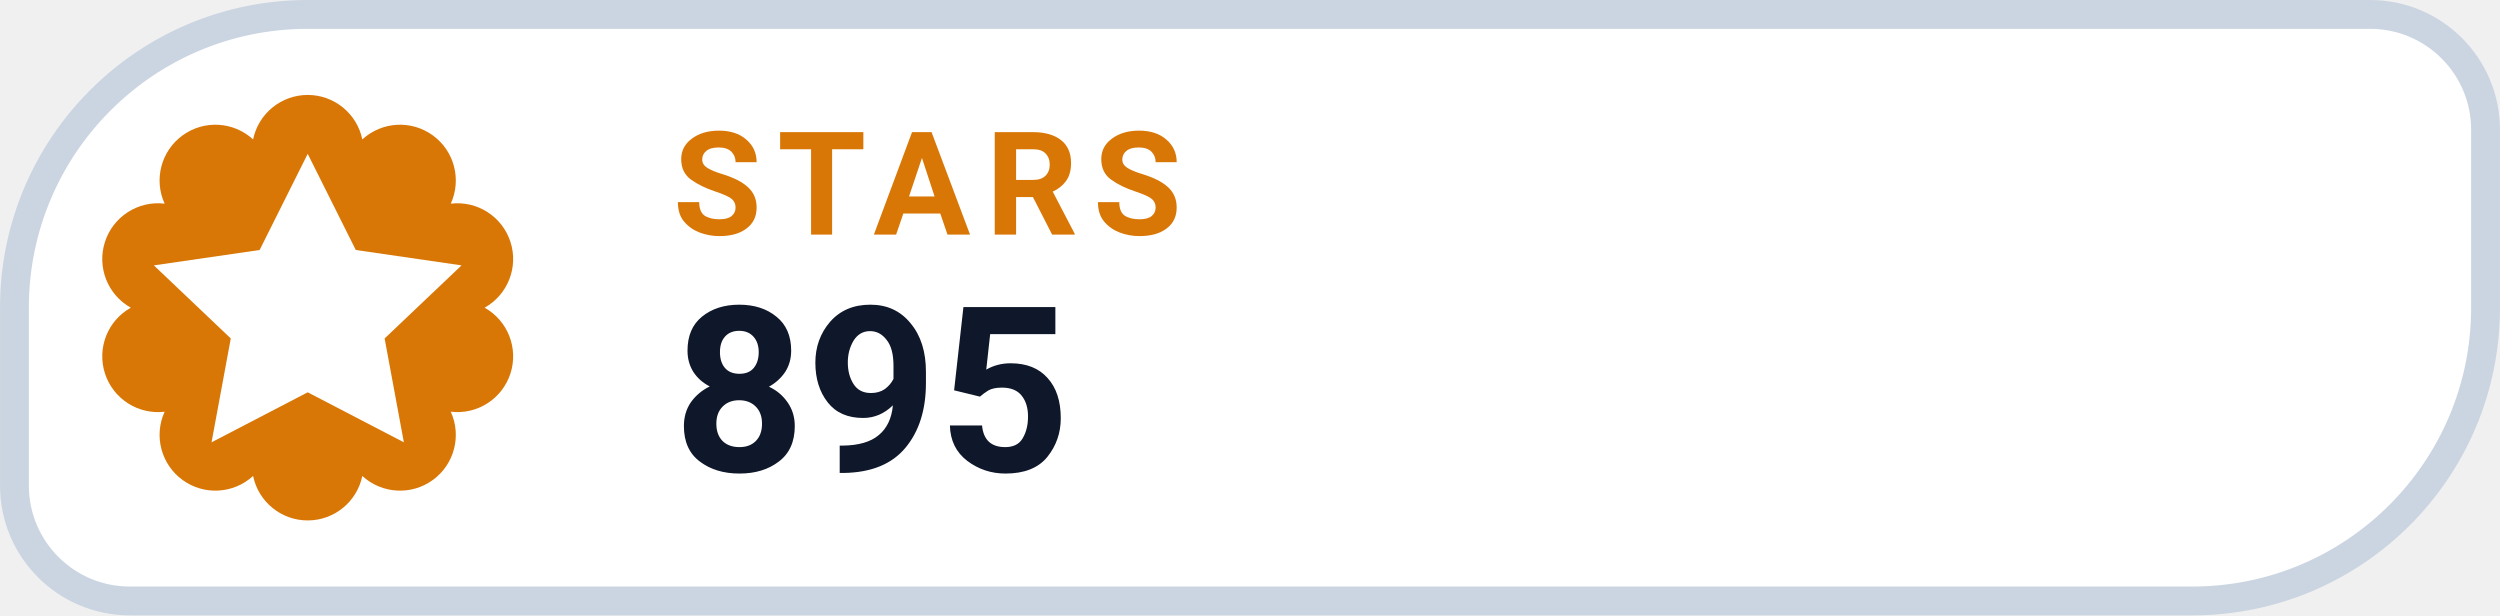
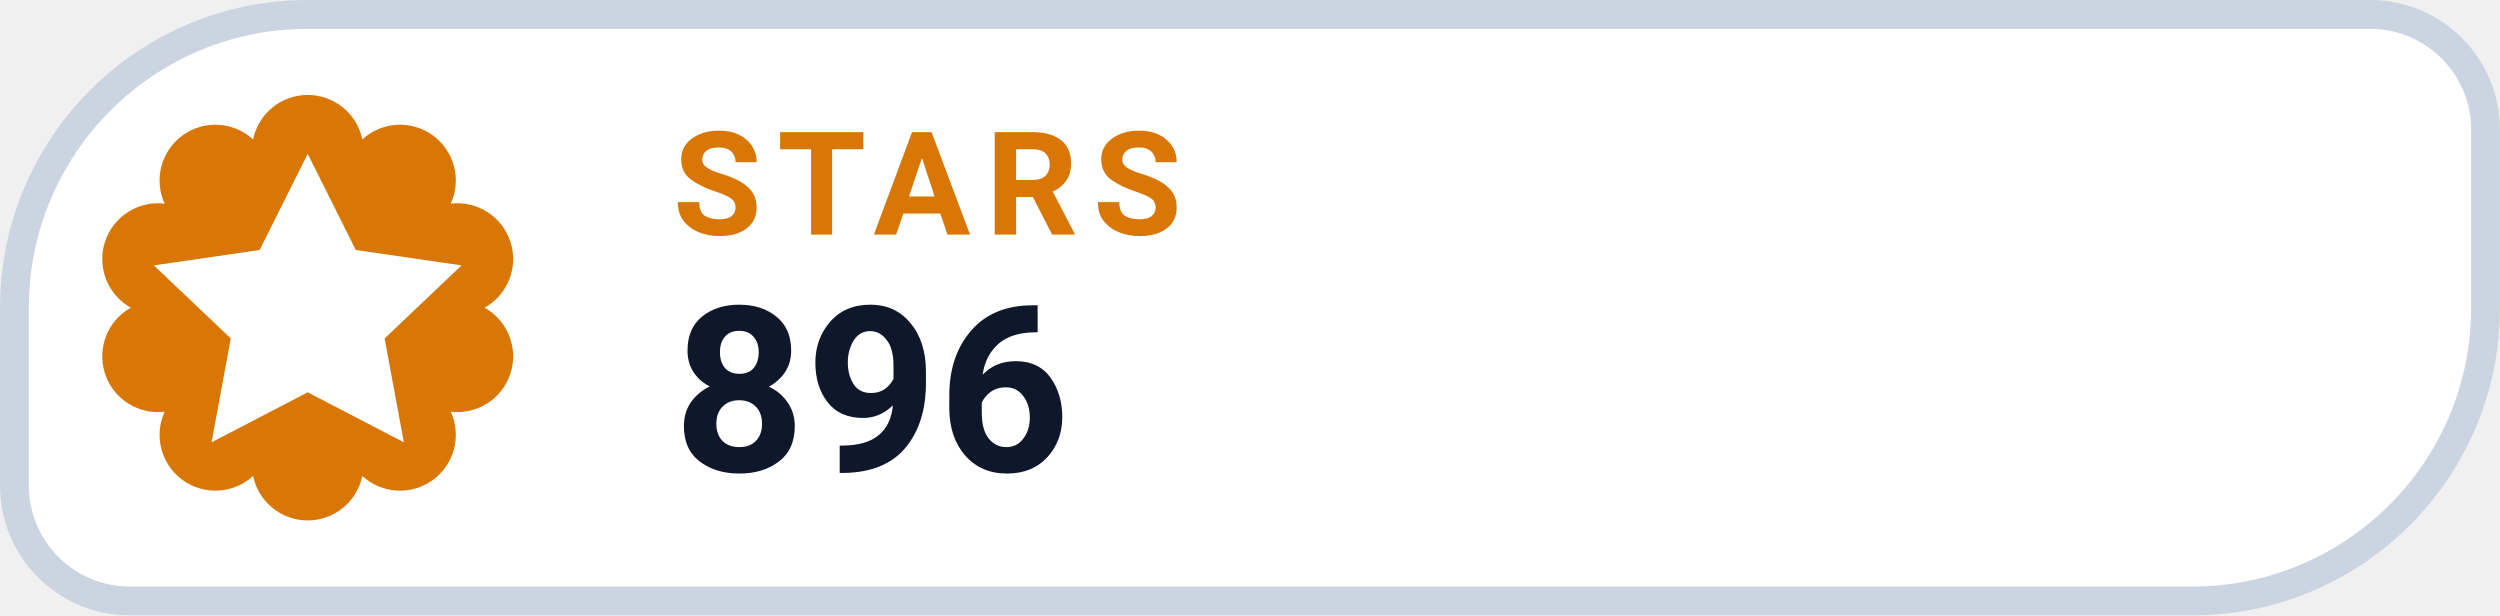
- <svg xmlns="http://www.w3.org/2000/svg" width="126" height="31.015" viewBox="0 0 130 32" role="img" aria-label="STARS 895">
+ <svg xmlns="http://www.w3.org/2000/svg" width="126" height="31.015" viewBox="0 0 130 32" role="img" aria-label="STARS 896">
  <path d="M 16.00 0.75 H 123.25 A 6.00 6.00 0 0 1 129.25 6.75 V 16.00 A 15.25 15.25 0 0 1 114.00 31.25 H 6.75 A 6.00 6.00 0 0 1 0.75 25.25 V 16.00 A 15.25 15.25 0 0 1 16.00 0.75 Z" fill="#FFFFFF" stroke="#CBD5E1" stroke-width="1.5" />
  <path d="M 13.16 7.25 A 2.90 2.90 0 0 1 18.84 7.25 A 2.90 2.90 0 0 1 23.44 10.59 A 2.90 2.90 0 0 1 25.20 16.00 A 2.90 2.90 0 0 1 23.44 21.41 A 2.90 2.90 0 0 1 18.84 24.75 A 2.90 2.90 0 0 1 13.16 24.75 A 2.90 2.90 0 0 1 8.56 21.41 A 2.90 2.90 0 0 1 6.80 16.00 A 2.90 2.90 0 0 1 8.56 10.59 A 2.90 2.90 0 0 1 13.16 7.25 Z" fill="#D97706" />
  <g transform="translate(16 16)" style="color:#FFFFFF;">
    <path d="M0 -8 l2.5 5 5.5 .8 -4 3.8 1 5.4 -5 -2.6 -5 2.6 1 -5.4 -4 -3.8 5.5 -.8 Z" fill="currentColor" />
  </g>
  <text x="35" y="12.2" fill="#D97706" font-family="-apple-system,BlinkMacSystemFont,'Segoe UI',Roboto,Helvetica,Arial,sans-serif" font-size="7.5" font-weight="700" letter-spacing=".8">STARS</text>
-   <text x="35" y="24.5" fill="#0F172A" font-family="-apple-system,BlinkMacSystemFont,'Segoe UI',Roboto,Helvetica,Arial,sans-serif" font-size="12" font-weight="750">895</text>
+   <text x="35" y="24.5" fill="#0F172A" font-family="-apple-system,BlinkMacSystemFont,'Segoe UI',Roboto,Helvetica,Arial,sans-serif" font-size="12" font-weight="750">896</text>
</svg>
